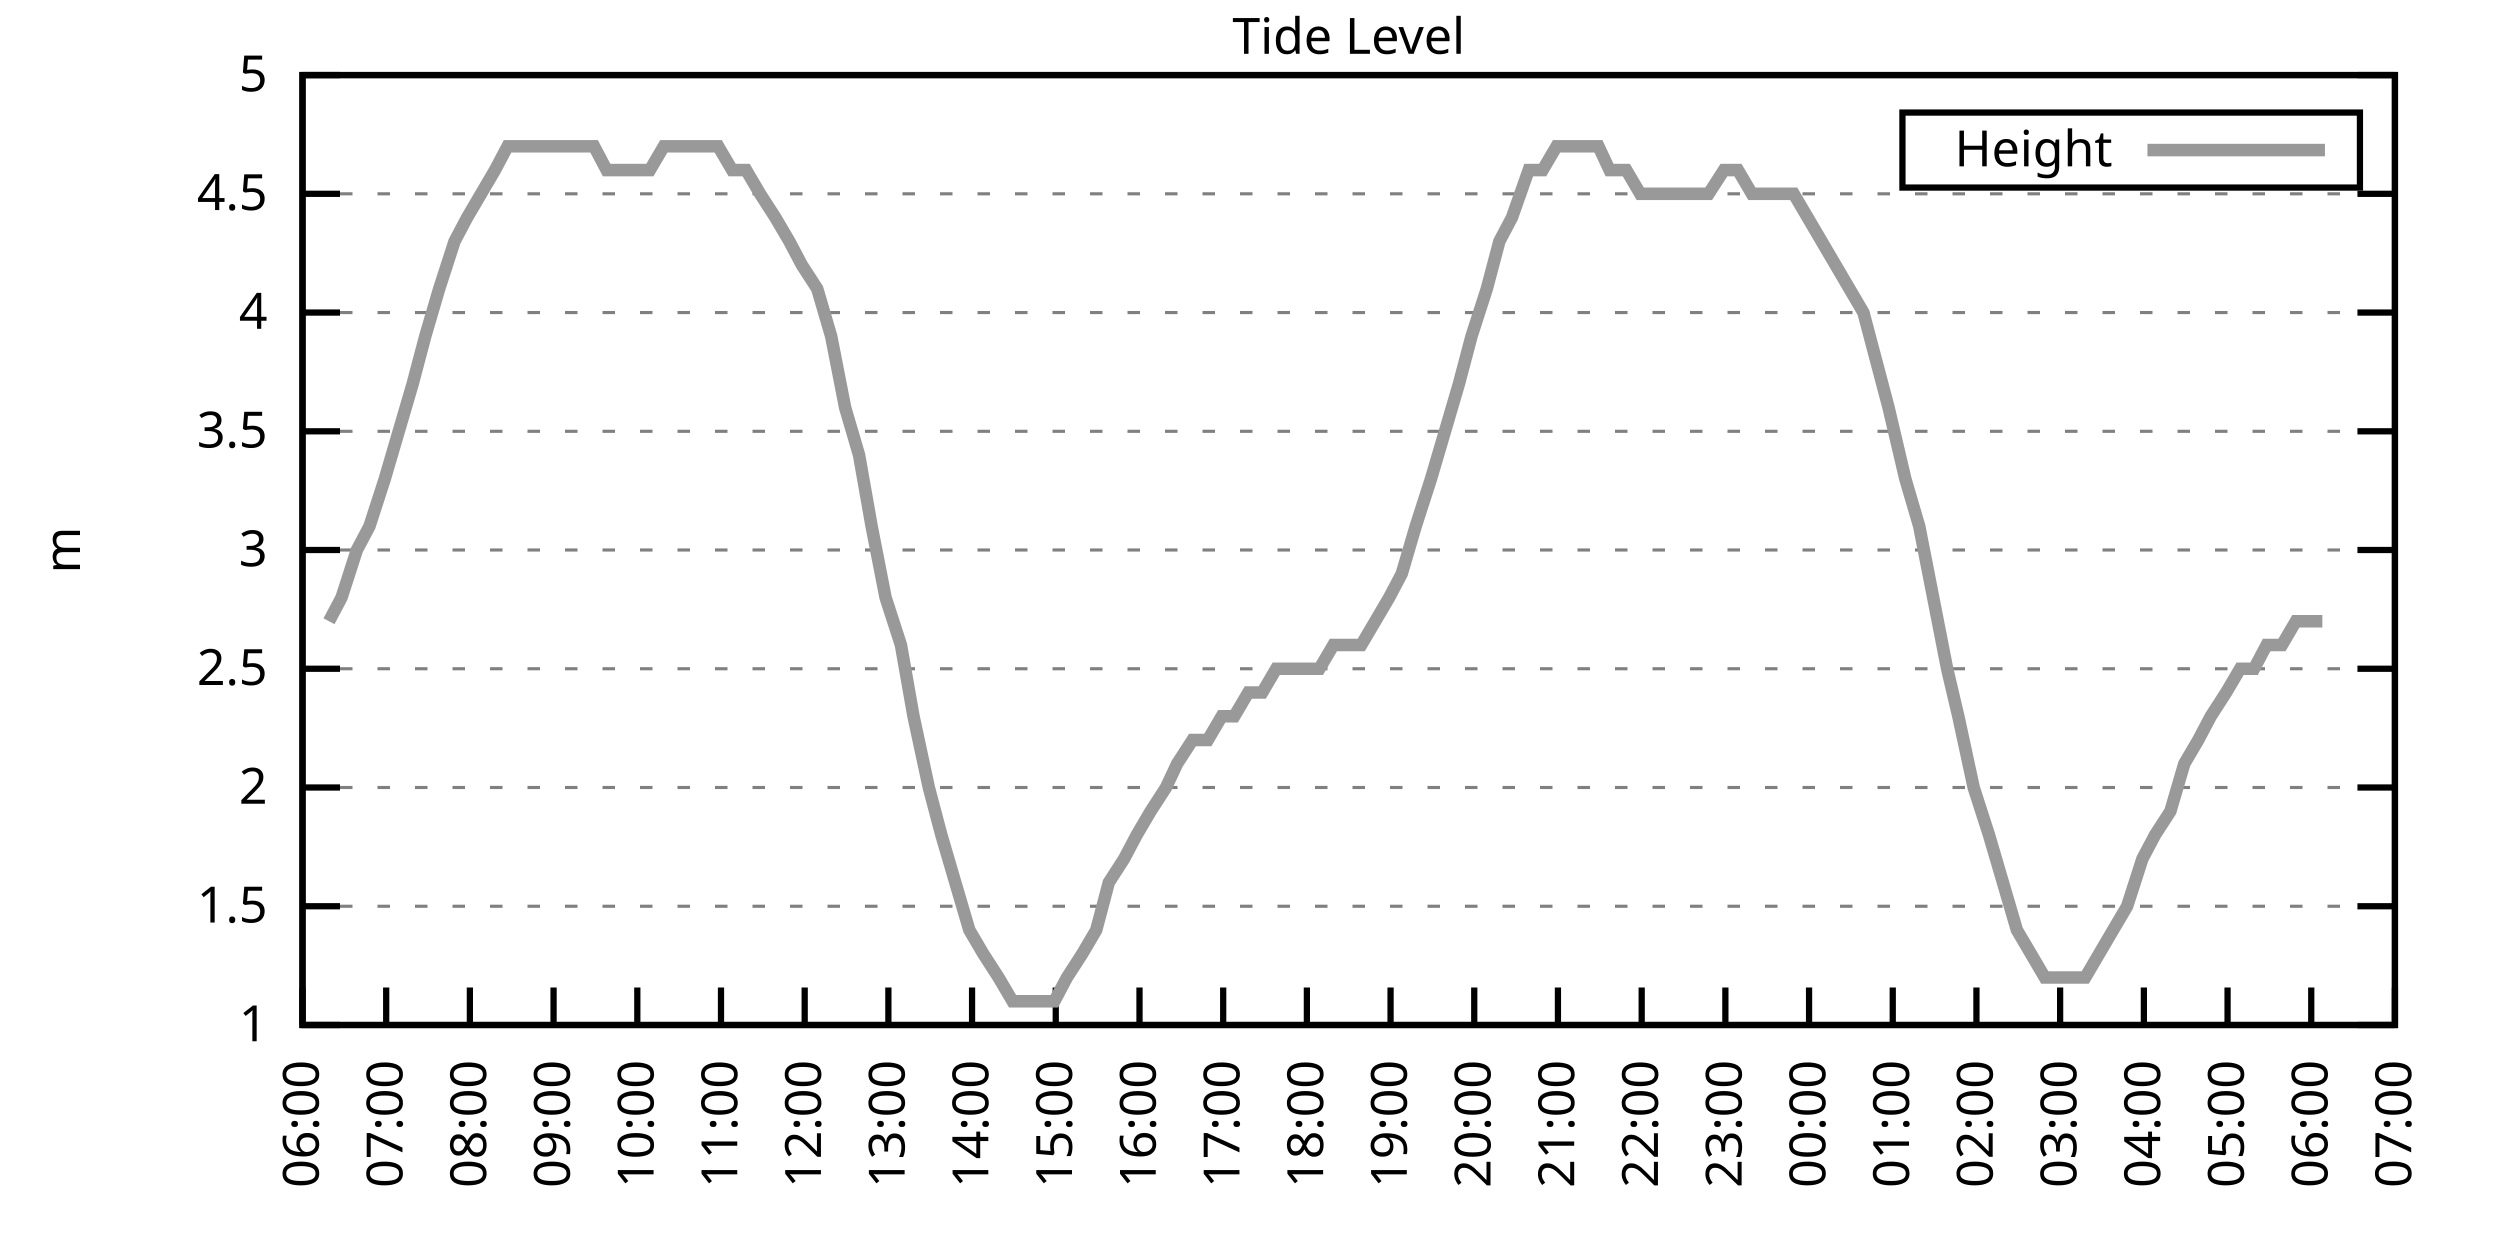
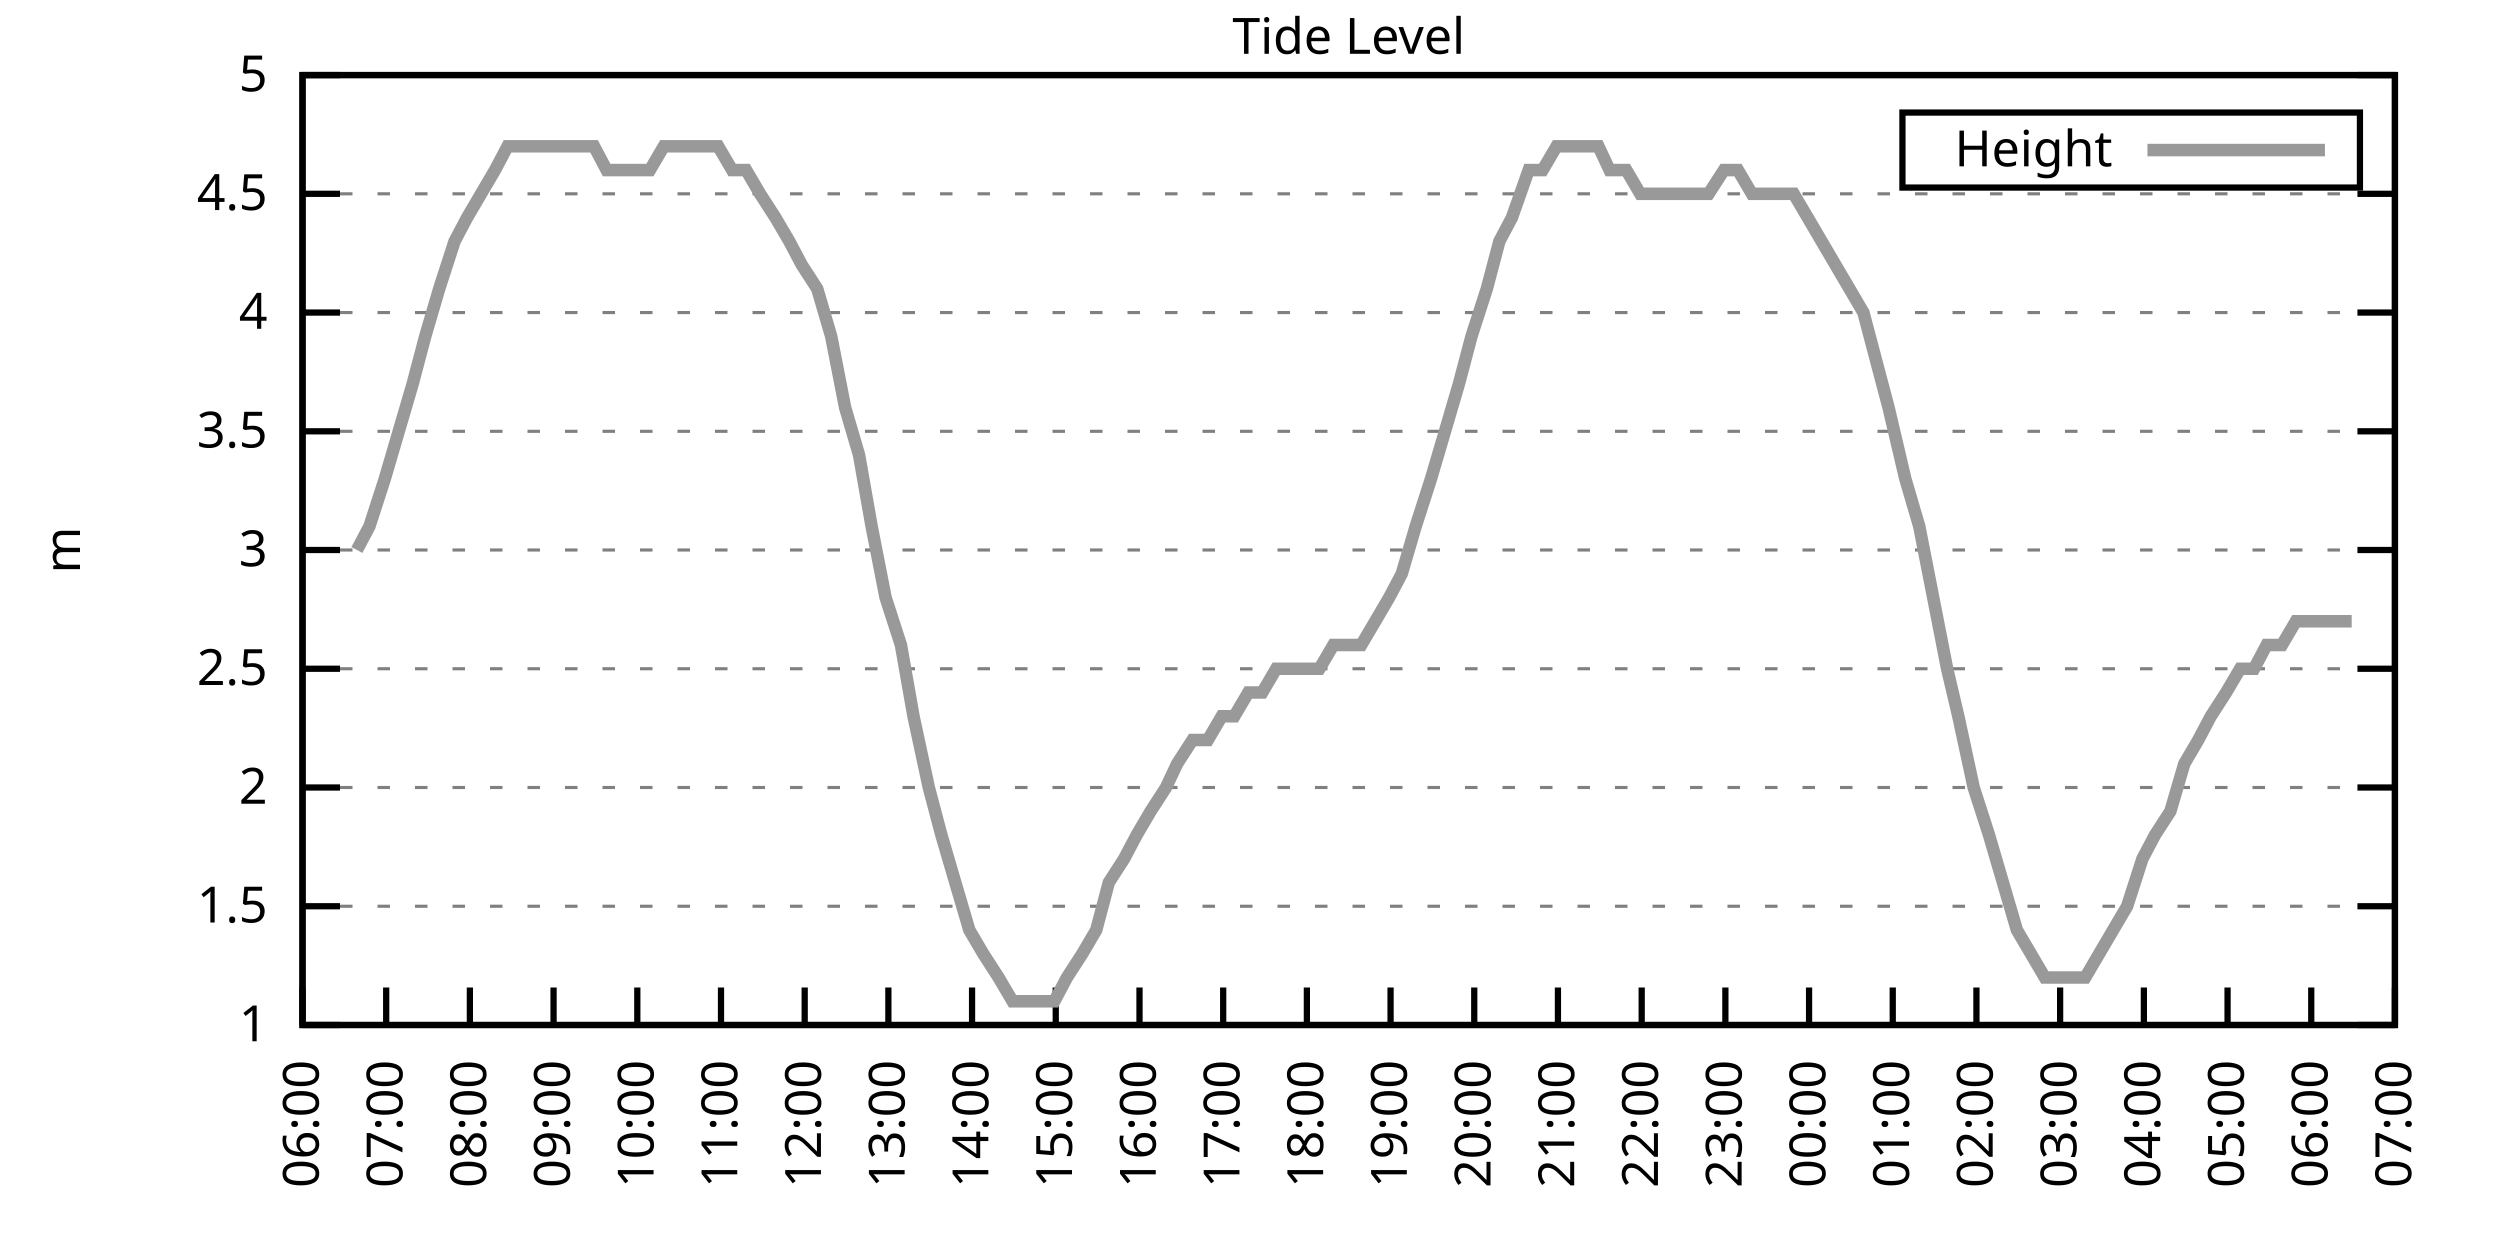
<svg xmlns="http://www.w3.org/2000/svg" xmlns:xlink="http://www.w3.org/1999/xlink" width="400" height="200" viewBox="0 0 400 200">
  <g id="gnuplot_canvas">
    <rect x="0" y="0" width="400" height="200" fill="none" />
    <defs>
      <circle id="gpDot" r="0.5" stroke-width="0.5" stroke="currentColor" />
      <path id="gpPt0" stroke-width="0.333" stroke="currentColor" d="M-1,0 h2 M0,-1 v2" />
      <path id="gpPt1" stroke-width="0.333" stroke="currentColor" d="M-1,-1 L1,1 M1,-1 L-1,1" />
      <path id="gpPt2" stroke-width="0.333" stroke="currentColor" d="M-1,0 L1,0 M0,-1 L0,1 M-1,-1 L1,1 M-1,1 L1,-1" />
      <rect id="gpPt3" stroke-width="0.333" stroke="currentColor" x="-1" y="-1" width="2" height="2" />
      <rect id="gpPt4" stroke-width="0.333" stroke="currentColor" fill="currentColor" x="-1" y="-1" width="2" height="2" />
      <circle id="gpPt5" stroke-width="0.333" stroke="currentColor" cx="0" cy="0" r="1" />
      <use xlink:href="#gpPt5" id="gpPt6" fill="currentColor" stroke="none" />
      <path id="gpPt7" stroke-width="0.333" stroke="currentColor" d="M0,-1.33 L-1.33,0.67 L1.33,0.67 z" />
      <use xlink:href="#gpPt7" id="gpPt8" fill="currentColor" stroke="none" />
      <use xlink:href="#gpPt7" id="gpPt9" stroke="currentColor" transform="rotate(180)" />
      <use xlink:href="#gpPt9" id="gpPt10" fill="currentColor" stroke="none" />
      <use xlink:href="#gpPt3" id="gpPt11" stroke="currentColor" transform="rotate(45)" />
      <use xlink:href="#gpPt11" id="gpPt12" fill="currentColor" stroke="none" />
      <path id="gpPt13" stroke-width="0.333" stroke="currentColor" d="M0,1.330 L1.265,0.411 L0.782,-1.067 L-0.782,-1.076 L-1.265,0.411 z" />
      <use xlink:href="#gpPt13" id="gpPt14" fill="currentColor" stroke="none" />
      <filter id="textbox" filterUnits="objectBoundingBox" x="0" y="0" height="1" width="1">
        <feFlood flood-color="white" flood-opacity="1" result="bgnd" />
        <feComposite in="SourceGraphic" in2="bgnd" operator="atop" />
      </filter>
      <filter id="greybox" filterUnits="objectBoundingBox" x="0" y="0" height="1" width="1">
        <feFlood flood-color="lightgrey" flood-opacity="1" result="grey" />
        <feComposite in="SourceGraphic" in2="grey" operator="atop" />
      </filter>
    </defs>
    <g fill="none" color="white" stroke="currentColor" stroke-width="1.00" stroke-linecap="butt" stroke-linejoin="miter">
</g>
    <g fill="none" color="black" stroke="currentColor" stroke-width="1.00" stroke-linecap="butt" stroke-linejoin="miter">
      <g stroke="none" shape-rendering="crispEdges">
        <polygon fill="rgb(255, 255, 255)" points="48.40,164.00 383.18,164.00 383.18,12.02 48.40,12.02 " />
      </g>
    </g>
    <g fill="none" color="black" stroke="currentColor" stroke-width="1.00" stroke-linecap="butt" stroke-linejoin="miter">
</g>
    <g fill="none" color="black" stroke="black" stroke-width="0.50" stroke-linecap="butt" stroke-linejoin="miter">
</g>
    <g fill="none" color="gray" stroke="currentColor" stroke-width="0.50" stroke-linecap="butt" stroke-linejoin="miter">
      <path stroke="gray" stroke-dasharray="2,4" class="gridline" d="M48.40,164.00 L383.19,164.00  " />
    </g>
    <g fill="none" color="gray" stroke="gray" stroke-width="1.00" stroke-linecap="butt" stroke-linejoin="miter">
</g>
    <g fill="none" color="black" stroke="currentColor" stroke-width="1.00" stroke-linecap="butt" stroke-linejoin="miter">
      <path stroke="black" d="M48.40,164.00 L54.40,164.00 M383.19,164.00 L377.19,164.00  " />
      <g transform="translate(42.80,166.60)" stroke="none" fill="black" font-family="Sans" font-size="8.00" text-anchor="end">
        <text>
          <tspan font-family="Sans"> 1</tspan>
        </text>
      </g>
    </g>
    <g fill="none" color="black" stroke="currentColor" stroke-width="1.00" stroke-linecap="butt" stroke-linejoin="miter">
</g>
    <g fill="none" color="black" stroke="black" stroke-width="0.50" stroke-linecap="butt" stroke-linejoin="miter">
</g>
    <g fill="none" color="gray" stroke="currentColor" stroke-width="0.50" stroke-linecap="butt" stroke-linejoin="miter">
      <path stroke="gray" stroke-dasharray="2,4" class="gridline" d="M48.40,145.00 L383.19,145.00  " />
    </g>
    <g fill="none" color="gray" stroke="gray" stroke-width="1.00" stroke-linecap="butt" stroke-linejoin="miter">
</g>
    <g fill="none" color="black" stroke="currentColor" stroke-width="1.00" stroke-linecap="butt" stroke-linejoin="miter">
      <path stroke="black" d="M48.40,145.00 L54.40,145.00 M383.19,145.00 L377.19,145.00  " />
      <g transform="translate(42.80,147.60)" stroke="none" fill="black" font-family="Sans" font-size="8.00" text-anchor="end">
        <text>
          <tspan font-family="Sans"> 1.5</tspan>
        </text>
      </g>
    </g>
    <g fill="none" color="black" stroke="currentColor" stroke-width="1.00" stroke-linecap="butt" stroke-linejoin="miter">
</g>
    <g fill="none" color="black" stroke="black" stroke-width="0.50" stroke-linecap="butt" stroke-linejoin="miter">
</g>
    <g fill="none" color="gray" stroke="currentColor" stroke-width="0.50" stroke-linecap="butt" stroke-linejoin="miter">
      <path stroke="gray" stroke-dasharray="2,4" class="gridline" d="M48.40,126.00 L383.19,126.00  " />
    </g>
    <g fill="none" color="gray" stroke="gray" stroke-width="1.00" stroke-linecap="butt" stroke-linejoin="miter">
</g>
    <g fill="none" color="black" stroke="currentColor" stroke-width="1.00" stroke-linecap="butt" stroke-linejoin="miter">
      <path stroke="black" d="M48.40,126.00 L54.40,126.00 M383.19,126.00 L377.19,126.00  " />
      <g transform="translate(42.80,128.60)" stroke="none" fill="black" font-family="Sans" font-size="8.00" text-anchor="end">
        <text>
          <tspan font-family="Sans"> 2</tspan>
        </text>
      </g>
    </g>
    <g fill="none" color="black" stroke="currentColor" stroke-width="1.00" stroke-linecap="butt" stroke-linejoin="miter">
</g>
    <g fill="none" color="black" stroke="black" stroke-width="0.50" stroke-linecap="butt" stroke-linejoin="miter">
</g>
    <g fill="none" color="gray" stroke="currentColor" stroke-width="0.50" stroke-linecap="butt" stroke-linejoin="miter">
      <path stroke="gray" stroke-dasharray="2,4" class="gridline" d="M48.40,107.00 L383.19,107.00  " />
    </g>
    <g fill="none" color="gray" stroke="gray" stroke-width="1.00" stroke-linecap="butt" stroke-linejoin="miter">
</g>
    <g fill="none" color="black" stroke="currentColor" stroke-width="1.00" stroke-linecap="butt" stroke-linejoin="miter">
      <path stroke="black" d="M48.40,107.00 L54.40,107.00 M383.19,107.00 L377.19,107.00  " />
      <g transform="translate(42.80,109.60)" stroke="none" fill="black" font-family="Sans" font-size="8.00" text-anchor="end">
        <text>
          <tspan font-family="Sans"> 2.5</tspan>
        </text>
      </g>
    </g>
    <g fill="none" color="black" stroke="currentColor" stroke-width="1.00" stroke-linecap="butt" stroke-linejoin="miter">
</g>
    <g fill="none" color="black" stroke="black" stroke-width="0.50" stroke-linecap="butt" stroke-linejoin="miter">
</g>
    <g fill="none" color="gray" stroke="currentColor" stroke-width="0.50" stroke-linecap="butt" stroke-linejoin="miter">
      <path stroke="gray" stroke-dasharray="2,4" class="gridline" d="M48.40,88.00 L383.19,88.00  " />
    </g>
    <g fill="none" color="gray" stroke="gray" stroke-width="1.00" stroke-linecap="butt" stroke-linejoin="miter">
</g>
    <g fill="none" color="black" stroke="currentColor" stroke-width="1.00" stroke-linecap="butt" stroke-linejoin="miter">
      <path stroke="black" d="M48.40,88.00 L54.40,88.00 M383.19,88.00 L377.19,88.00  " />
      <g transform="translate(42.80,90.60)" stroke="none" fill="black" font-family="Sans" font-size="8.00" text-anchor="end">
        <text>
          <tspan font-family="Sans"> 3</tspan>
        </text>
      </g>
    </g>
    <g fill="none" color="black" stroke="currentColor" stroke-width="1.00" stroke-linecap="butt" stroke-linejoin="miter">
</g>
    <g fill="none" color="black" stroke="black" stroke-width="0.50" stroke-linecap="butt" stroke-linejoin="miter">
</g>
    <g fill="none" color="gray" stroke="currentColor" stroke-width="0.50" stroke-linecap="butt" stroke-linejoin="miter">
      <path stroke="gray" stroke-dasharray="2,4" class="gridline" d="M48.40,69.01 L383.19,69.01  " />
    </g>
    <g fill="none" color="gray" stroke="gray" stroke-width="1.00" stroke-linecap="butt" stroke-linejoin="miter">
</g>
    <g fill="none" color="black" stroke="currentColor" stroke-width="1.00" stroke-linecap="butt" stroke-linejoin="miter">
      <path stroke="black" d="M48.40,69.01 L54.40,69.01 M383.19,69.01 L377.19,69.01  " />
      <g transform="translate(42.80,71.61)" stroke="none" fill="black" font-family="Sans" font-size="8.00" text-anchor="end">
        <text>
          <tspan font-family="Sans"> 3.5</tspan>
        </text>
      </g>
    </g>
    <g fill="none" color="black" stroke="currentColor" stroke-width="1.00" stroke-linecap="butt" stroke-linejoin="miter">
</g>
    <g fill="none" color="black" stroke="black" stroke-width="0.50" stroke-linecap="butt" stroke-linejoin="miter">
</g>
    <g fill="none" color="gray" stroke="currentColor" stroke-width="0.50" stroke-linecap="butt" stroke-linejoin="miter">
      <path stroke="gray" stroke-dasharray="2,4" class="gridline" d="M48.40,50.01 L383.19,50.01  " />
    </g>
    <g fill="none" color="gray" stroke="gray" stroke-width="1.00" stroke-linecap="butt" stroke-linejoin="miter">
</g>
    <g fill="none" color="black" stroke="currentColor" stroke-width="1.00" stroke-linecap="butt" stroke-linejoin="miter">
      <path stroke="black" d="M48.40,50.01 L54.40,50.01 M383.19,50.01 L377.19,50.01  " />
      <g transform="translate(42.80,52.61)" stroke="none" fill="black" font-family="Sans" font-size="8.00" text-anchor="end">
        <text>
          <tspan font-family="Sans"> 4</tspan>
        </text>
      </g>
    </g>
    <g fill="none" color="black" stroke="currentColor" stroke-width="1.00" stroke-linecap="butt" stroke-linejoin="miter">
</g>
    <g fill="none" color="black" stroke="black" stroke-width="0.50" stroke-linecap="butt" stroke-linejoin="miter">
</g>
    <g fill="none" color="gray" stroke="currentColor" stroke-width="0.50" stroke-linecap="butt" stroke-linejoin="miter">
      <path stroke="gray" stroke-dasharray="2,4" class="gridline" d="M48.40,31.01 L383.19,31.01  " />
    </g>
    <g fill="none" color="gray" stroke="gray" stroke-width="1.00" stroke-linecap="butt" stroke-linejoin="miter">
</g>
    <g fill="none" color="black" stroke="currentColor" stroke-width="1.00" stroke-linecap="butt" stroke-linejoin="miter">
      <path stroke="black" d="M48.40,31.01 L54.40,31.01 M383.19,31.01 L377.19,31.01  " />
      <g transform="translate(42.80,33.61)" stroke="none" fill="black" font-family="Sans" font-size="8.00" text-anchor="end">
        <text>
          <tspan font-family="Sans"> 4.5</tspan>
        </text>
      </g>
    </g>
    <g fill="none" color="black" stroke="currentColor" stroke-width="1.00" stroke-linecap="butt" stroke-linejoin="miter">
</g>
    <g fill="none" color="black" stroke="black" stroke-width="0.50" stroke-linecap="butt" stroke-linejoin="miter">
</g>
    <g fill="none" color="gray" stroke="currentColor" stroke-width="0.50" stroke-linecap="butt" stroke-linejoin="miter">
      <path stroke="gray" stroke-dasharray="2,4" class="gridline" d="M48.40,12.01 L383.19,12.01  " />
    </g>
    <g fill="none" color="gray" stroke="gray" stroke-width="1.00" stroke-linecap="butt" stroke-linejoin="miter">
</g>
    <g fill="none" color="black" stroke="currentColor" stroke-width="1.00" stroke-linecap="butt" stroke-linejoin="miter">
      <path stroke="black" d="M48.40,12.01 L54.40,12.01 M383.19,12.01 L377.19,12.01  " />
      <g transform="translate(42.80,14.61)" stroke="none" fill="black" font-family="Sans" font-size="8.00" text-anchor="end">
        <text>
          <tspan font-family="Sans"> 5</tspan>
        </text>
      </g>
    </g>
    <g fill="none" color="black" stroke="currentColor" stroke-width="1.00" stroke-linecap="butt" stroke-linejoin="miter">
      <path stroke="black" d="M48.40,164.00 L48.40,158.00  " />
      <g transform="translate(51.00,169.60) rotate(270.00)" stroke="none" fill="black" font-family="Sans" font-size="8.00" text-anchor="end">
        <text>
          <tspan font-family="Sans">06:00</tspan>
        </text>
      </g>
    </g>
    <g fill="none" color="black" stroke="currentColor" stroke-width="1.00" stroke-linecap="butt" stroke-linejoin="miter">
      <path stroke="black" d="M61.79,164.00 L61.79,158.00  " />
      <g transform="translate(64.39,169.60) rotate(270.00)" stroke="none" fill="black" font-family="Sans" font-size="8.00" text-anchor="end">
        <text>
          <tspan font-family="Sans">07:00</tspan>
        </text>
      </g>
    </g>
    <g fill="none" color="black" stroke="currentColor" stroke-width="1.00" stroke-linecap="butt" stroke-linejoin="miter">
      <path stroke="black" d="M75.18,164.00 L75.18,158.00  " />
      <g transform="translate(77.78,169.60) rotate(270.00)" stroke="none" fill="black" font-family="Sans" font-size="8.00" text-anchor="end">
        <text>
          <tspan font-family="Sans">08:00</tspan>
        </text>
      </g>
    </g>
    <g fill="none" color="black" stroke="currentColor" stroke-width="1.00" stroke-linecap="butt" stroke-linejoin="miter">
      <path stroke="black" d="M88.57,164.00 L88.57,158.00  " />
      <g transform="translate(91.17,169.60) rotate(270.00)" stroke="none" fill="black" font-family="Sans" font-size="8.00" text-anchor="end">
        <text>
          <tspan font-family="Sans">09:00</tspan>
        </text>
      </g>
    </g>
    <g fill="none" color="black" stroke="currentColor" stroke-width="1.00" stroke-linecap="butt" stroke-linejoin="miter">
      <path stroke="black" d="M101.97,164.00 L101.97,158.00  " />
      <g transform="translate(104.57,169.60) rotate(270.00)" stroke="none" fill="black" font-family="Sans" font-size="8.00" text-anchor="end">
        <text>
          <tspan font-family="Sans">10:00</tspan>
        </text>
      </g>
    </g>
    <g fill="none" color="black" stroke="currentColor" stroke-width="1.00" stroke-linecap="butt" stroke-linejoin="miter">
      <path stroke="black" d="M115.36,164.00 L115.36,158.00  " />
      <g transform="translate(117.96,169.60) rotate(270.00)" stroke="none" fill="black" font-family="Sans" font-size="8.00" text-anchor="end">
        <text>
          <tspan font-family="Sans">11:00</tspan>
        </text>
      </g>
    </g>
    <g fill="none" color="black" stroke="currentColor" stroke-width="1.00" stroke-linecap="butt" stroke-linejoin="miter">
      <path stroke="black" d="M128.75,164.00 L128.75,158.00  " />
      <g transform="translate(131.35,169.60) rotate(270.00)" stroke="none" fill="black" font-family="Sans" font-size="8.00" text-anchor="end">
        <text>
          <tspan font-family="Sans">12:00</tspan>
        </text>
      </g>
    </g>
    <g fill="none" color="black" stroke="currentColor" stroke-width="1.00" stroke-linecap="butt" stroke-linejoin="miter">
      <path stroke="black" d="M142.14,164.00 L142.14,158.00  " />
      <g transform="translate(144.74,169.60) rotate(270.00)" stroke="none" fill="black" font-family="Sans" font-size="8.00" text-anchor="end">
        <text>
          <tspan font-family="Sans">13:00</tspan>
        </text>
      </g>
    </g>
    <g fill="none" color="black" stroke="currentColor" stroke-width="1.00" stroke-linecap="butt" stroke-linejoin="miter">
      <path stroke="black" d="M155.53,164.00 L155.53,158.00  " />
      <g transform="translate(158.13,169.60) rotate(270.00)" stroke="none" fill="black" font-family="Sans" font-size="8.00" text-anchor="end">
        <text>
          <tspan font-family="Sans">14:00</tspan>
        </text>
      </g>
    </g>
    <g fill="none" color="black" stroke="currentColor" stroke-width="1.00" stroke-linecap="butt" stroke-linejoin="miter">
      <path stroke="black" d="M168.92,164.00 L168.92,158.00  " />
      <g transform="translate(171.52,169.60) rotate(270.00)" stroke="none" fill="black" font-family="Sans" font-size="8.00" text-anchor="end">
        <text>
          <tspan font-family="Sans">15:00</tspan>
        </text>
      </g>
    </g>
    <g fill="none" color="black" stroke="currentColor" stroke-width="1.00" stroke-linecap="butt" stroke-linejoin="miter">
      <path stroke="black" d="M182.32,164.00 L182.32,158.00  " />
      <g transform="translate(184.92,169.60) rotate(270.00)" stroke="none" fill="black" font-family="Sans" font-size="8.00" text-anchor="end">
        <text>
          <tspan font-family="Sans">16:00</tspan>
        </text>
      </g>
    </g>
    <g fill="none" color="black" stroke="currentColor" stroke-width="1.00" stroke-linecap="butt" stroke-linejoin="miter">
      <path stroke="black" d="M195.71,164.00 L195.71,158.00  " />
      <g transform="translate(198.31,169.60) rotate(270.00)" stroke="none" fill="black" font-family="Sans" font-size="8.00" text-anchor="end">
        <text>
          <tspan font-family="Sans">17:00</tspan>
        </text>
      </g>
    </g>
    <g fill="none" color="black" stroke="currentColor" stroke-width="1.00" stroke-linecap="butt" stroke-linejoin="miter">
      <path stroke="black" d="M209.10,164.00 L209.10,158.00  " />
      <g transform="translate(211.70,169.60) rotate(270.00)" stroke="none" fill="black" font-family="Sans" font-size="8.00" text-anchor="end">
        <text>
          <tspan font-family="Sans">18:00</tspan>
        </text>
      </g>
    </g>
    <g fill="none" color="black" stroke="currentColor" stroke-width="1.00" stroke-linecap="butt" stroke-linejoin="miter">
      <path stroke="black" d="M222.49,164.00 L222.49,158.00  " />
      <g transform="translate(225.09,169.60) rotate(270.00)" stroke="none" fill="black" font-family="Sans" font-size="8.00" text-anchor="end">
        <text>
          <tspan font-family="Sans">19:00</tspan>
        </text>
      </g>
    </g>
    <g fill="none" color="black" stroke="currentColor" stroke-width="1.00" stroke-linecap="butt" stroke-linejoin="miter">
      <path stroke="black" d="M235.88,164.00 L235.88,158.00  " />
      <g transform="translate(238.48,169.60) rotate(270.00)" stroke="none" fill="black" font-family="Sans" font-size="8.00" text-anchor="end">
        <text>
          <tspan font-family="Sans">20:00</tspan>
        </text>
      </g>
    </g>
    <g fill="none" color="black" stroke="currentColor" stroke-width="1.00" stroke-linecap="butt" stroke-linejoin="miter">
      <path stroke="black" d="M249.27,164.00 L249.27,158.00  " />
      <g transform="translate(251.87,169.60) rotate(270.00)" stroke="none" fill="black" font-family="Sans" font-size="8.00" text-anchor="end">
        <text>
          <tspan font-family="Sans">21:00</tspan>
        </text>
      </g>
    </g>
    <g fill="none" color="black" stroke="currentColor" stroke-width="1.00" stroke-linecap="butt" stroke-linejoin="miter">
      <path stroke="black" d="M262.67,164.00 L262.67,158.00  " />
      <g transform="translate(265.27,169.60) rotate(270.00)" stroke="none" fill="black" font-family="Sans" font-size="8.00" text-anchor="end">
        <text>
          <tspan font-family="Sans">22:00</tspan>
        </text>
      </g>
    </g>
    <g fill="none" color="black" stroke="currentColor" stroke-width="1.00" stroke-linecap="butt" stroke-linejoin="miter">
      <path stroke="black" d="M276.06,164.00 L276.06,158.00  " />
      <g transform="translate(278.66,169.60) rotate(270.00)" stroke="none" fill="black" font-family="Sans" font-size="8.00" text-anchor="end">
        <text>
          <tspan font-family="Sans">23:00</tspan>
        </text>
      </g>
    </g>
    <g fill="none" color="black" stroke="currentColor" stroke-width="1.00" stroke-linecap="butt" stroke-linejoin="miter">
      <path stroke="black" d="M289.45,164.00 L289.45,158.00  " />
      <g transform="translate(292.05,169.60) rotate(270.00)" stroke="none" fill="black" font-family="Sans" font-size="8.00" text-anchor="end">
        <text>
          <tspan font-family="Sans">00:00</tspan>
        </text>
      </g>
    </g>
    <g fill="none" color="black" stroke="currentColor" stroke-width="1.00" stroke-linecap="butt" stroke-linejoin="miter">
      <path stroke="black" d="M302.84,164.00 L302.84,158.00  " />
      <g transform="translate(305.44,169.60) rotate(270.00)" stroke="none" fill="black" font-family="Sans" font-size="8.00" text-anchor="end">
        <text>
          <tspan font-family="Sans">01:00</tspan>
        </text>
      </g>
    </g>
    <g fill="none" color="black" stroke="currentColor" stroke-width="1.00" stroke-linecap="butt" stroke-linejoin="miter">
      <path stroke="black" d="M316.23,164.00 L316.23,158.00  " />
      <g transform="translate(318.83,169.60) rotate(270.00)" stroke="none" fill="black" font-family="Sans" font-size="8.00" text-anchor="end">
        <text>
          <tspan font-family="Sans">02:00</tspan>
        </text>
      </g>
    </g>
    <g fill="none" color="black" stroke="currentColor" stroke-width="1.00" stroke-linecap="butt" stroke-linejoin="miter">
      <path stroke="black" d="M329.62,164.00 L329.62,158.00  " />
      <g transform="translate(332.22,169.60) rotate(270.00)" stroke="none" fill="black" font-family="Sans" font-size="8.00" text-anchor="end">
        <text>
          <tspan font-family="Sans">03:00</tspan>
        </text>
      </g>
    </g>
    <g fill="none" color="black" stroke="currentColor" stroke-width="1.00" stroke-linecap="butt" stroke-linejoin="miter">
      <path stroke="black" d="M343.02,164.00 L343.02,158.00  " />
      <g transform="translate(345.62,169.60) rotate(270.00)" stroke="none" fill="black" font-family="Sans" font-size="8.00" text-anchor="end">
        <text>
          <tspan font-family="Sans">04:00</tspan>
        </text>
      </g>
    </g>
    <g fill="none" color="black" stroke="currentColor" stroke-width="1.00" stroke-linecap="butt" stroke-linejoin="miter">
      <path stroke="black" d="M356.41,164.00 L356.41,158.00  " />
      <g transform="translate(359.01,169.60) rotate(270.00)" stroke="none" fill="black" font-family="Sans" font-size="8.00" text-anchor="end">
        <text>
          <tspan font-family="Sans">05:00</tspan>
        </text>
      </g>
    </g>
    <g fill="none" color="black" stroke="currentColor" stroke-width="1.00" stroke-linecap="butt" stroke-linejoin="miter">
      <path stroke="black" d="M369.80,164.00 L369.80,158.00  " />
      <g transform="translate(372.40,169.60) rotate(270.00)" stroke="none" fill="black" font-family="Sans" font-size="8.00" text-anchor="end">
        <text>
          <tspan font-family="Sans">06:00</tspan>
        </text>
      </g>
    </g>
    <g fill="none" color="black" stroke="currentColor" stroke-width="1.00" stroke-linecap="butt" stroke-linejoin="miter">
      <path stroke="black" d="M383.19,164.00 L383.19,158.00  " />
      <g transform="translate(385.79,169.60) rotate(270.00)" stroke="none" fill="black" font-family="Sans" font-size="8.00" text-anchor="end">
        <text>
          <tspan font-family="Sans">07:00</tspan>
        </text>
      </g>
    </g>
    <g fill="none" color="black" stroke="currentColor" stroke-width="1.00" stroke-linecap="butt" stroke-linejoin="miter">
</g>
    <g fill="none" color="black" stroke="currentColor" stroke-width="1.00" stroke-linecap="butt" stroke-linejoin="miter">
      <path stroke="black" d="M48.40,12.01 L48.40,164.00 L383.19,164.00 L383.19,12.01 L48.40,12.01 Z  " />
    </g>
    <g fill="none" color="black" stroke="currentColor" stroke-width="1.00" stroke-linecap="butt" stroke-linejoin="miter">
</g>
    <g fill="none" color="black" stroke="currentColor" stroke-width="1.00" stroke-linecap="butt" stroke-linejoin="miter">
      <path stroke="black" d="M304.39,30.01 L304.39,18.01 L377.59,18.01 L377.59,30.01 L304.39,30.01 Z  " />
    </g>
    <g id="Tide_level_plot_1">
      <g fill="none" color="white" stroke="black" stroke-width="2.00" stroke-linecap="butt" stroke-linejoin="miter">
</g>
      <g fill="none" color="black" stroke="currentColor" stroke-width="2.00" stroke-linecap="butt" stroke-linejoin="miter">
        <g transform="translate(337.99,26.61)" stroke="none" fill="black" font-family="Sans" font-size="8.00" text-anchor="end">
          <text>
            <tspan font-family="Sans">Height</tspan>
          </text>
        </g>
      </g>
      <g fill="none" color="black" stroke="currentColor" stroke-width="2.00" stroke-linecap="butt" stroke-linejoin="miter">
-         <path stroke="rgb(153, 153, 153)" d="M343.59,24.01 L371.99,24.01 M52.64,99.40 L54.65,95.60 L57.10,88.00 L59.11,84.21 L61.57,76.61 L63.80,69.01   L66.03,61.41 L68.04,53.81 L70.27,46.21 L72.73,38.61 L74.74,34.81 L76.97,31.01 L79.20,27.21 L81.21,23.41   L83.89,23.41 L85.90,23.41 L88.35,23.41 L90.14,23.41 L92.59,23.41 L95.05,23.41 L97.06,27.21 L99.29,27.21   L101.74,27.21 L103.98,27.21 L106.21,23.41 L108.22,23.41 L110.67,23.41 L112.68,23.41 L114.91,23.41 L117.14,27.21   L119.38,27.21 L121.61,31.01 L124.06,34.81 L126.29,38.61 L128.30,42.41 L130.76,46.21 L132.99,53.81 L135.22,65.21   L137.45,72.81 L139.46,84.21 L141.69,95.60 L144.15,103.20 L146.16,114.60 L148.61,126.00 L150.62,133.60 L152.85,141.20   L155.09,148.80 L157.32,152.60 L159.77,156.40 L162.01,160.20 L164.01,160.20 L166.47,160.20 L168.70,160.20 L170.71,156.40   L173.17,152.60 L175.40,148.80 L177.41,141.20 L179.86,137.40 L181.87,133.60 L184.10,129.80 L186.56,126.00 L188.34,122.20   L190.80,118.40 L193.25,118.40 L195.48,114.60 L197.49,114.60 L199.73,110.80 L201.96,110.80 L204.19,107.00 L206.42,107.00   L208.65,107.00 L211.11,107.00 L213.34,103.20 L215.35,103.20 L217.80,103.20 L220.04,99.40 L222.27,95.60 L224.28,91.80   L226.51,84.21 L228.96,76.61 L231.20,69.01 L233.43,61.41 L235.44,53.81 L237.89,46.21 L239.90,38.61 L241.91,34.81   L244.59,27.21 L246.82,27.21 L249.05,23.41 L251.28,23.41 L253.29,23.41 L255.75,23.41 L257.53,27.21 L260.21,27.21   L262.44,31.01 L264.67,31.01 L266.68,31.01 L268.92,31.01 L271.37,31.01 L273.38,31.01 L275.83,27.21 L278.07,27.21   L280.30,31.01 L282.31,31.01 L284.76,31.01 L286.99,31.01 L289.23,34.81 L291.46,38.61 L293.69,42.41 L295.92,46.21   L298.15,50.01 L300.16,57.61 L302.17,65.21 L304.85,76.61 L307.08,84.21 L309.31,95.60 L311.54,107.00 L313.33,114.60   L315.79,126.00 L318.24,133.60 L320.47,141.20 L322.70,148.80 L324.94,152.60 L327.17,156.40 L329.40,156.40 L331.63,156.40   L333.64,156.40 L335.87,152.60 L338.10,148.80 L340.34,145.00 L342.79,137.40 L344.80,133.60 L347.26,129.80 L349.49,122.20   L351.72,118.40 L353.73,114.60 L356.18,110.80 L358.42,107.00 L360.65,107.00 L362.66,103.20 L365.11,103.20 L367.34,99.40   L369.58,99.40 L371.58,99.40  " />
+         <path stroke="rgb(153, 153, 153)" d="M343.59,24.01 L371.99,24.01 M57.10,88.00 L59.11,84.21 L61.57,76.61 L63.80,69.01 L66.03,61.41 L68.04,53.81   L70.27,46.21 L72.73,38.61 L74.74,34.81 L76.97,31.01 L79.20,27.21 L81.21,23.41 L83.89,23.41 L85.90,23.41   L88.35,23.41 L90.14,23.41 L92.59,23.41 L95.05,23.41 L97.06,27.21 L99.29,27.21 L101.74,27.21 L103.98,27.21   L106.21,23.41 L108.22,23.41 L110.67,23.41 L112.68,23.41 L114.91,23.41 L117.14,27.21 L119.38,27.21 L121.61,31.01   L124.06,34.81 L126.29,38.61 L128.30,42.41 L130.76,46.21 L132.99,53.81 L135.22,65.21 L137.45,72.81 L139.46,84.21   L141.69,95.60 L144.15,103.20 L146.16,114.60 L148.61,126.00 L150.62,133.60 L152.85,141.20 L155.09,148.80 L157.32,152.60   L159.77,156.40 L162.01,160.20 L164.01,160.20 L166.47,160.20 L168.70,160.20 L170.71,156.40 L173.17,152.60 L175.40,148.80   L177.41,141.20 L179.86,137.40 L181.87,133.60 L184.10,129.80 L186.56,126.00 L188.34,122.20 L190.80,118.40 L193.25,118.40   L195.48,114.60 L197.49,114.60 L199.73,110.80 L201.96,110.80 L204.19,107.00 L206.42,107.00 L208.65,107.00 L211.11,107.00   L213.34,103.20 L215.35,103.20 L217.80,103.20 L220.04,99.40 L222.27,95.60 L224.28,91.80 L226.51,84.21 L228.96,76.61   L231.20,69.01 L233.43,61.41 L235.44,53.81 L237.89,46.21 L239.90,38.61 L241.91,34.81 L244.59,27.21 L246.82,27.21   L249.05,23.41 L251.28,23.41 L253.29,23.41 L255.75,23.41 L257.53,27.21 L260.21,27.21 L262.44,31.01 L264.67,31.01   L266.68,31.01 L268.92,31.01 L271.37,31.01 L273.38,31.01 L275.83,27.21 L278.07,27.21 L280.30,31.01 L282.31,31.01   L284.76,31.01 L286.99,31.01 L289.23,34.81 L291.46,38.61 L293.69,42.41 L295.92,46.21 L298.15,50.01 L300.16,57.61   L302.17,65.21 L304.85,76.61 L307.08,84.21 L309.31,95.60 L311.54,107.00 L313.33,114.60 L315.79,126.00 L318.24,133.60   L320.47,141.20 L322.70,148.80 L324.94,152.60 L327.17,156.40 L329.40,156.40 L331.63,156.40 L333.64,156.40 L335.87,152.60   L338.10,148.80 L340.34,145.00 L342.79,137.40 L344.80,133.60 L347.26,129.80 L349.49,122.20 L351.72,118.40 L353.73,114.60   L356.18,110.80 L358.42,107.00 L360.65,107.00 L362.66,103.20 L365.11,103.20 L367.34,99.40 L369.58,99.40 L371.58,99.40   L374.04,99.40 L376.27,99.40  " />
      </g>
    </g>
    <g fill="none" color="black" stroke="currentColor" stroke-width="2.00" stroke-linecap="butt" stroke-linejoin="miter">
</g>
    <g fill="none" color="black" stroke="black" stroke-width="1.00" stroke-linecap="butt" stroke-linejoin="miter">
</g>
    <g fill="none" color="black" stroke="currentColor" stroke-width="1.00" stroke-linecap="butt" stroke-linejoin="miter">
      <path stroke="black" d="M48.40,12.01 L48.40,164.00 L383.19,164.00 L383.19,12.01 L48.40,12.01 Z  " />
      <g transform="translate(12.80,88.01) rotate(270.00)" stroke="none" fill="black" font-family="Sans" font-size="8.00" text-anchor="middle">
        <text>
          <tspan font-family="Sans">m</tspan>
        </text>
      </g>
    </g>
    <g fill="none" color="black" stroke="currentColor" stroke-width="1.00" stroke-linecap="butt" stroke-linejoin="miter">
</g>
    <g fill="none" color="black" stroke="currentColor" stroke-width="1.00" stroke-linecap="butt" stroke-linejoin="miter">
      <g transform="translate(215.79,8.61)" stroke="none" fill="black" font-family="Sans" font-size="8.00" text-anchor="middle">
        <text>
          <tspan font-family="Sans">Tide Level</tspan>
        </text>
      </g>
    </g>
    <g fill="none" color="black" stroke="currentColor" stroke-width="1.00" stroke-linecap="butt" stroke-linejoin="miter">
</g>
  </g>
</svg>
